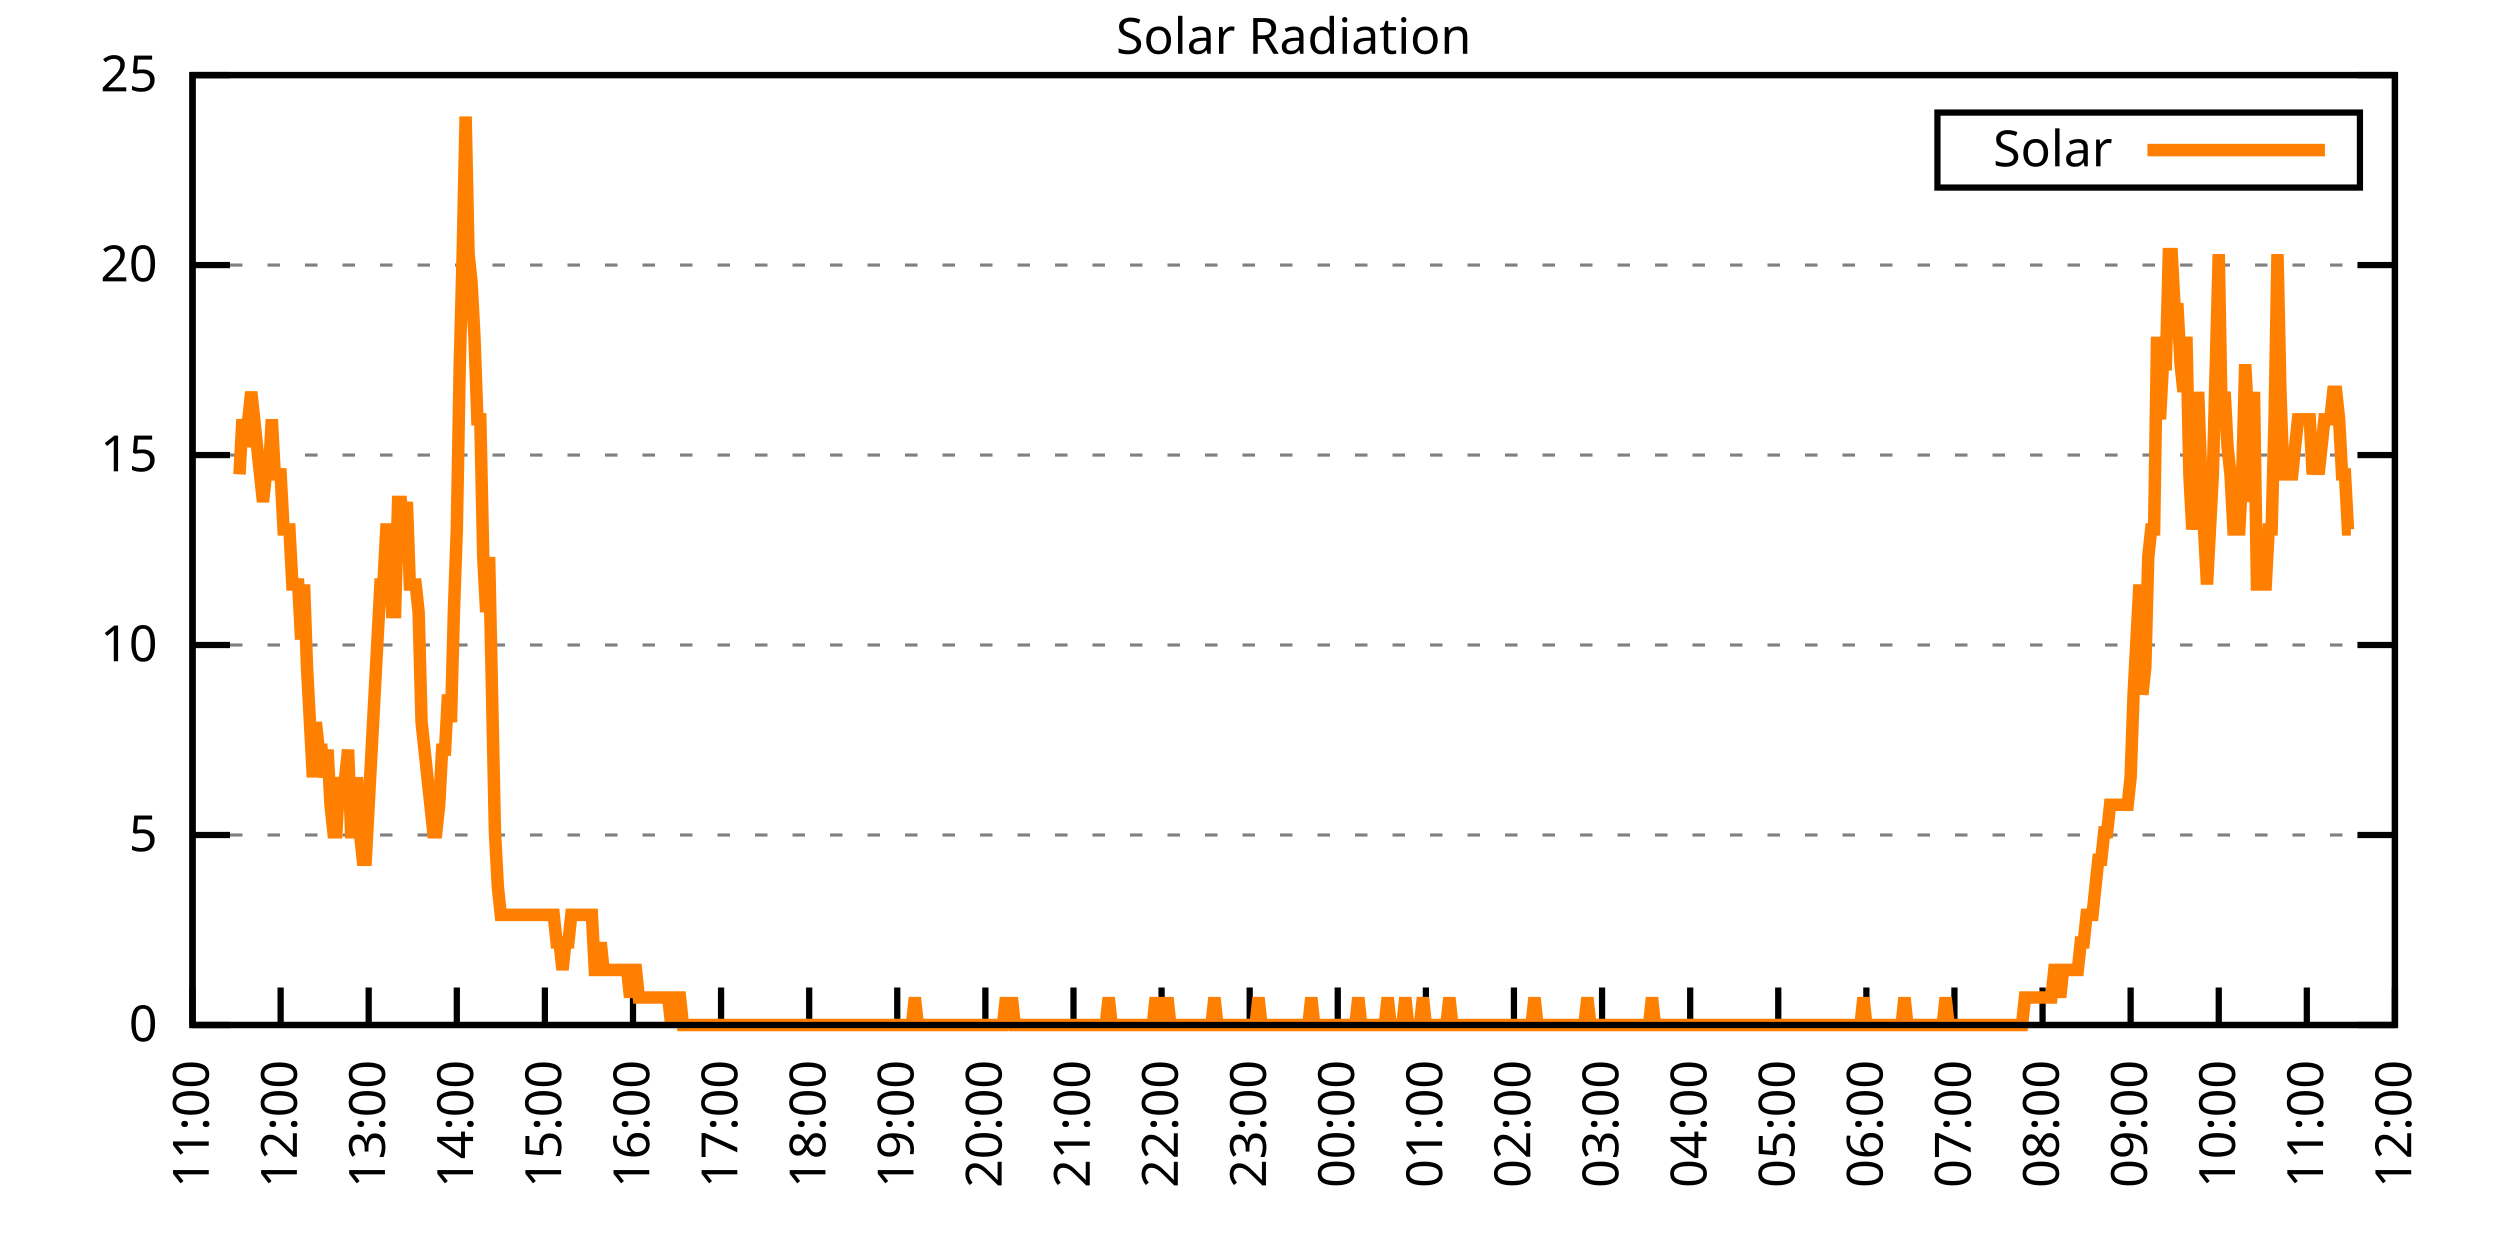
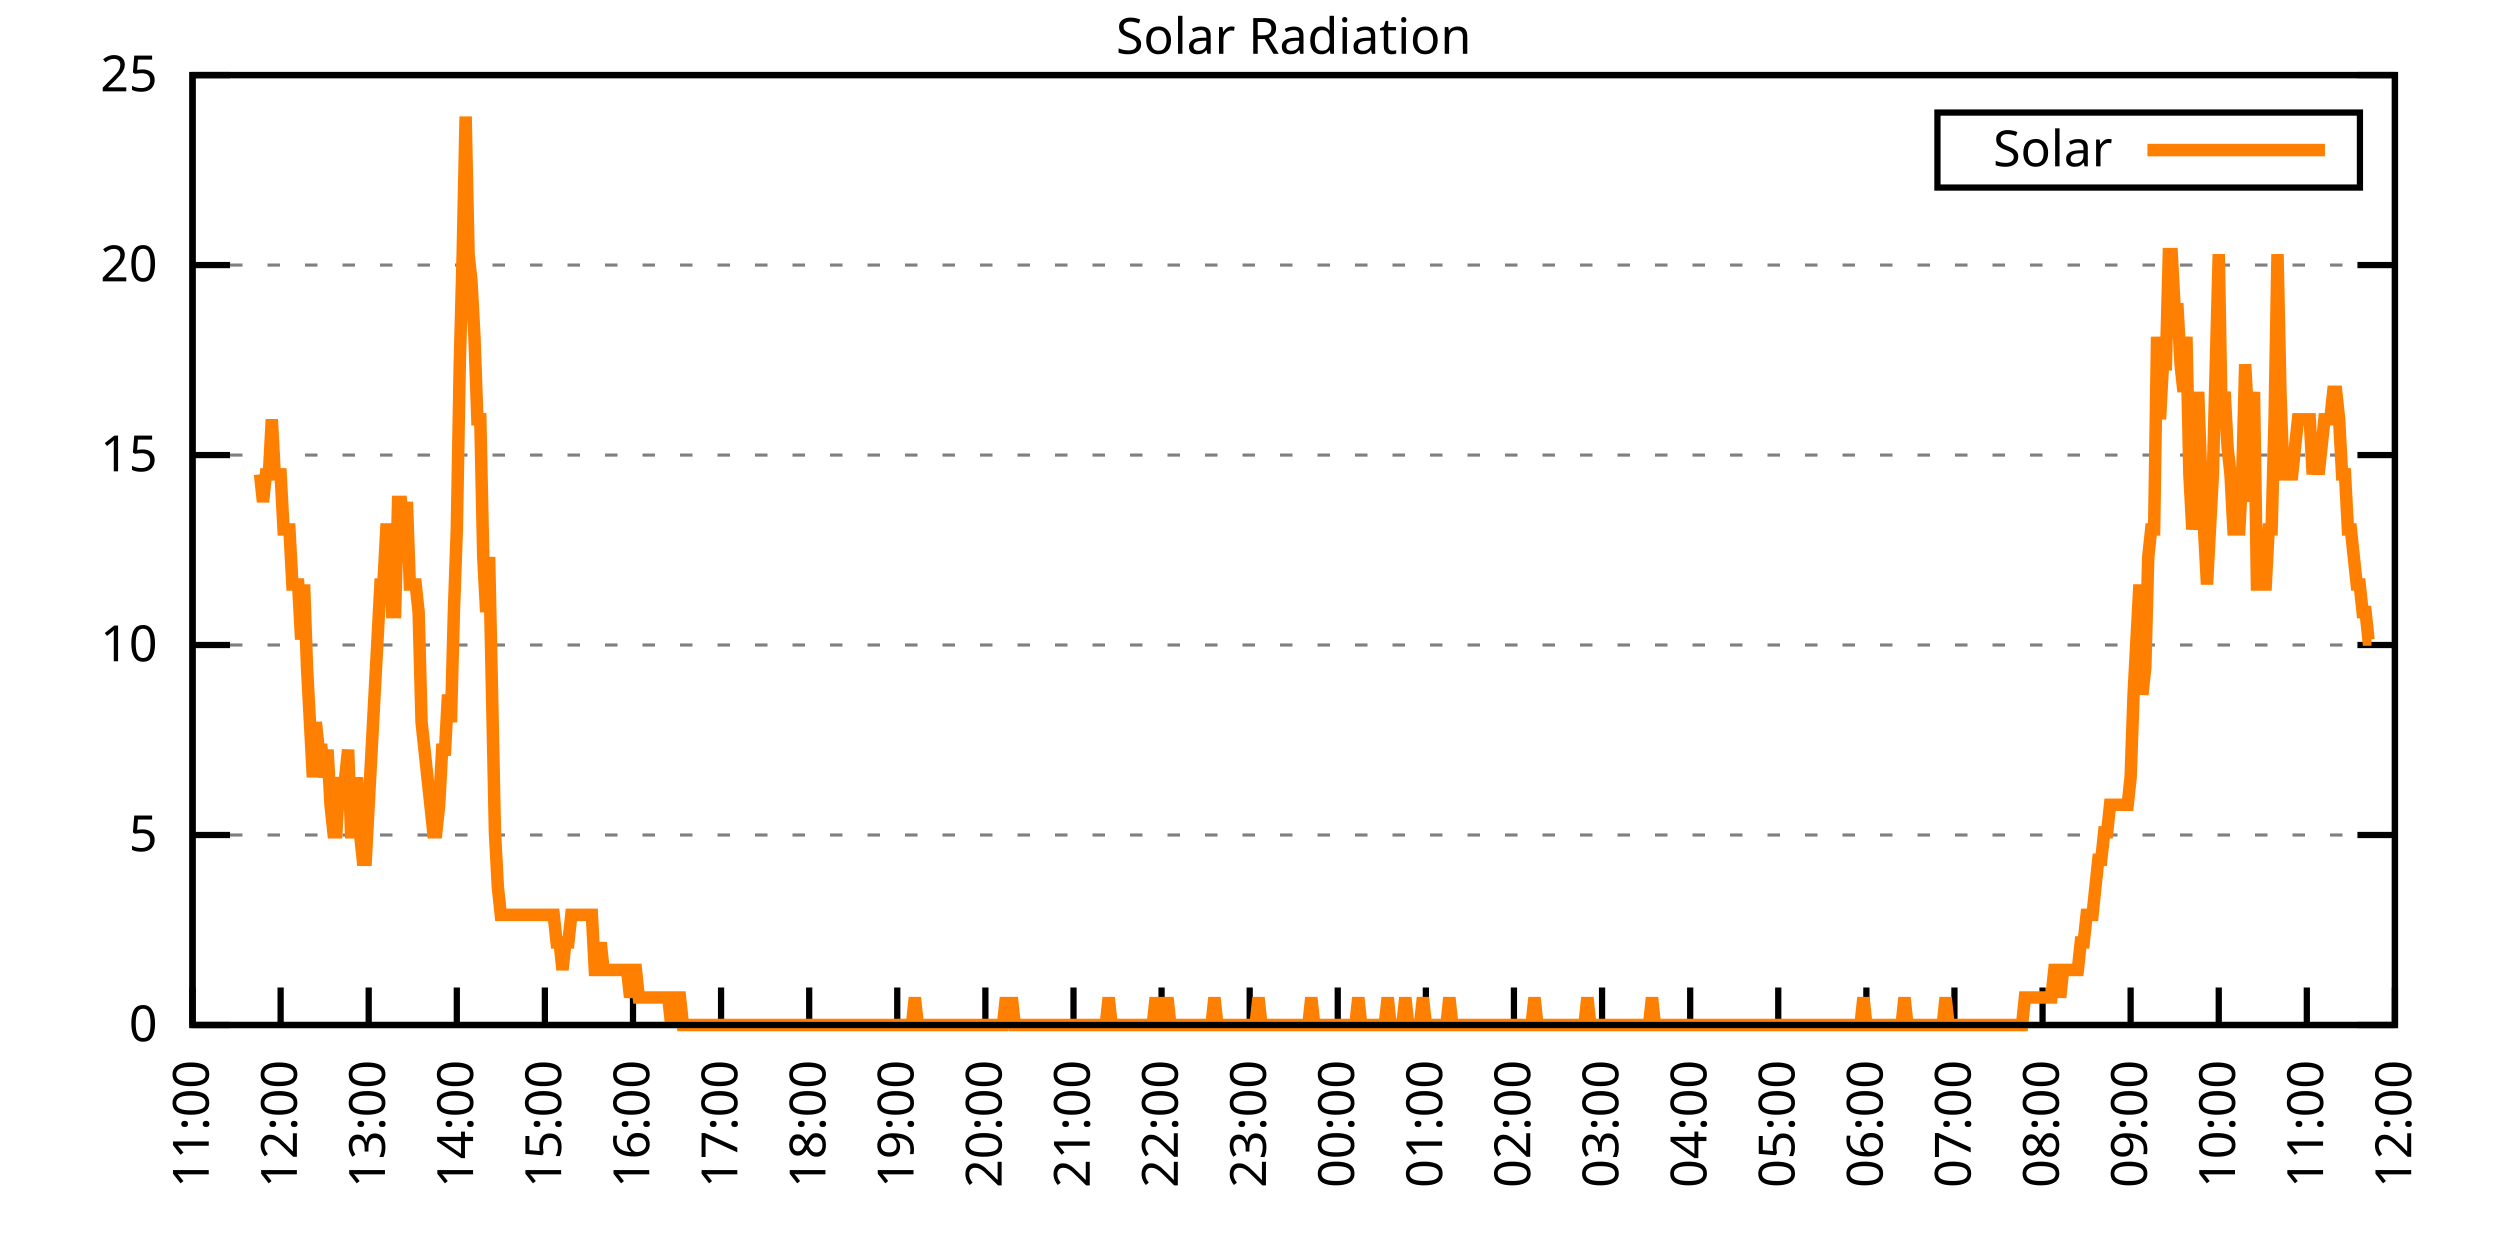
<svg xmlns="http://www.w3.org/2000/svg" xmlns:xlink="http://www.w3.org/1999/xlink" width="400" height="200" viewBox="0 0 400 200">
  <g id="gnuplot_canvas">
    <rect x="0" y="0" width="400" height="200" fill="none" />
    <defs>
      <circle id="gpDot" r="0.5" stroke-width="0.5" stroke="currentColor" />
      <path id="gpPt0" stroke-width="0.333" stroke="currentColor" d="M-1,0 h2 M0,-1 v2" />
      <path id="gpPt1" stroke-width="0.333" stroke="currentColor" d="M-1,-1 L1,1 M1,-1 L-1,1" />
      <path id="gpPt2" stroke-width="0.333" stroke="currentColor" d="M-1,0 L1,0 M0,-1 L0,1 M-1,-1 L1,1 M-1,1 L1,-1" />
      <rect id="gpPt3" stroke-width="0.333" stroke="currentColor" x="-1" y="-1" width="2" height="2" />
      <rect id="gpPt4" stroke-width="0.333" stroke="currentColor" fill="currentColor" x="-1" y="-1" width="2" height="2" />
      <circle id="gpPt5" stroke-width="0.333" stroke="currentColor" cx="0" cy="0" r="1" />
      <use xlink:href="#gpPt5" id="gpPt6" fill="currentColor" stroke="none" />
      <path id="gpPt7" stroke-width="0.333" stroke="currentColor" d="M0,-1.33 L-1.33,0.67 L1.33,0.67 z" />
      <use xlink:href="#gpPt7" id="gpPt8" fill="currentColor" stroke="none" />
      <use xlink:href="#gpPt7" id="gpPt9" stroke="currentColor" transform="rotate(180)" />
      <use xlink:href="#gpPt9" id="gpPt10" fill="currentColor" stroke="none" />
      <use xlink:href="#gpPt3" id="gpPt11" stroke="currentColor" transform="rotate(45)" />
      <use xlink:href="#gpPt11" id="gpPt12" fill="currentColor" stroke="none" />
      <path id="gpPt13" stroke-width="0.333" stroke="currentColor" d="M0,1.330 L1.265,0.411 L0.782,-1.067 L-0.782,-1.076 L-1.265,0.411 z" />
      <use xlink:href="#gpPt13" id="gpPt14" fill="currentColor" stroke="none" />
      <filter id="textbox" filterUnits="objectBoundingBox" x="0" y="0" height="1" width="1">
        <feFlood flood-color="white" flood-opacity="1" result="bgnd" />
        <feComposite in="SourceGraphic" in2="bgnd" operator="atop" />
      </filter>
      <filter id="greybox" filterUnits="objectBoundingBox" x="0" y="0" height="1" width="1">
        <feFlood flood-color="lightgrey" flood-opacity="1" result="grey" />
        <feComposite in="SourceGraphic" in2="grey" operator="atop" />
      </filter>
    </defs>
    <g fill="none" color="white" stroke="currentColor" stroke-width="1.00" stroke-linecap="butt" stroke-linejoin="miter">
</g>
    <g fill="none" color="black" stroke="currentColor" stroke-width="1.00" stroke-linecap="butt" stroke-linejoin="miter">
      <g stroke="none" shape-rendering="crispEdges">
        <polygon fill="rgb(255, 255, 255)" points="30.80,164.00 383.18,164.00 383.18,12.02 30.80,12.02 " />
      </g>
    </g>
    <g fill="none" color="black" stroke="currentColor" stroke-width="1.00" stroke-linecap="butt" stroke-linejoin="miter">
</g>
    <g fill="none" color="black" stroke="black" stroke-width="0.50" stroke-linecap="butt" stroke-linejoin="miter">
</g>
    <g fill="none" color="gray" stroke="currentColor" stroke-width="0.50" stroke-linecap="butt" stroke-linejoin="miter">
      <path stroke="gray" stroke-dasharray="2,4" class="gridline" d="M30.80,164.00 L383.19,164.00  " />
    </g>
    <g fill="none" color="gray" stroke="gray" stroke-width="1.00" stroke-linecap="butt" stroke-linejoin="miter">
</g>
    <g fill="none" color="black" stroke="currentColor" stroke-width="1.00" stroke-linecap="butt" stroke-linejoin="miter">
      <path stroke="black" d="M30.80,164.00 L36.80,164.00 M383.19,164.00 L377.19,164.00  " />
      <g transform="translate(25.20,166.60)" stroke="none" fill="black" font-family="Sans" font-size="8.00" text-anchor="end">
        <text>
          <tspan font-family="Sans"> 0</tspan>
        </text>
      </g>
    </g>
    <g fill="none" color="black" stroke="currentColor" stroke-width="1.00" stroke-linecap="butt" stroke-linejoin="miter">
</g>
    <g fill="none" color="black" stroke="black" stroke-width="0.50" stroke-linecap="butt" stroke-linejoin="miter">
</g>
    <g fill="none" color="gray" stroke="currentColor" stroke-width="0.50" stroke-linecap="butt" stroke-linejoin="miter">
      <path stroke="gray" stroke-dasharray="2,4" class="gridline" d="M30.80,133.60 L383.19,133.60  " />
    </g>
    <g fill="none" color="gray" stroke="gray" stroke-width="1.00" stroke-linecap="butt" stroke-linejoin="miter">
</g>
    <g fill="none" color="black" stroke="currentColor" stroke-width="1.00" stroke-linecap="butt" stroke-linejoin="miter">
      <path stroke="black" d="M30.80,133.60 L36.80,133.60 M383.19,133.60 L377.19,133.60  " />
      <g transform="translate(25.20,136.20)" stroke="none" fill="black" font-family="Sans" font-size="8.00" text-anchor="end">
        <text>
          <tspan font-family="Sans"> 5</tspan>
        </text>
      </g>
    </g>
    <g fill="none" color="black" stroke="currentColor" stroke-width="1.00" stroke-linecap="butt" stroke-linejoin="miter">
</g>
    <g fill="none" color="black" stroke="black" stroke-width="0.50" stroke-linecap="butt" stroke-linejoin="miter">
</g>
    <g fill="none" color="gray" stroke="currentColor" stroke-width="0.50" stroke-linecap="butt" stroke-linejoin="miter">
      <path stroke="gray" stroke-dasharray="2,4" class="gridline" d="M30.80,103.20 L383.19,103.20  " />
    </g>
    <g fill="none" color="gray" stroke="gray" stroke-width="1.00" stroke-linecap="butt" stroke-linejoin="miter">
</g>
    <g fill="none" color="black" stroke="currentColor" stroke-width="1.00" stroke-linecap="butt" stroke-linejoin="miter">
      <path stroke="black" d="M30.80,103.20 L36.80,103.20 M383.19,103.20 L377.19,103.20  " />
      <g transform="translate(25.20,105.80)" stroke="none" fill="black" font-family="Sans" font-size="8.00" text-anchor="end">
        <text>
          <tspan font-family="Sans"> 10</tspan>
        </text>
      </g>
    </g>
    <g fill="none" color="black" stroke="currentColor" stroke-width="1.00" stroke-linecap="butt" stroke-linejoin="miter">
</g>
    <g fill="none" color="black" stroke="black" stroke-width="0.50" stroke-linecap="butt" stroke-linejoin="miter">
</g>
    <g fill="none" color="gray" stroke="currentColor" stroke-width="0.50" stroke-linecap="butt" stroke-linejoin="miter">
      <path stroke="gray" stroke-dasharray="2,4" class="gridline" d="M30.80,72.81 L383.19,72.81  " />
    </g>
    <g fill="none" color="gray" stroke="gray" stroke-width="1.00" stroke-linecap="butt" stroke-linejoin="miter">
</g>
    <g fill="none" color="black" stroke="currentColor" stroke-width="1.00" stroke-linecap="butt" stroke-linejoin="miter">
      <path stroke="black" d="M30.80,72.81 L36.80,72.81 M383.19,72.81 L377.19,72.81  " />
      <g transform="translate(25.20,75.41)" stroke="none" fill="black" font-family="Sans" font-size="8.00" text-anchor="end">
        <text>
          <tspan font-family="Sans"> 15</tspan>
        </text>
      </g>
    </g>
    <g fill="none" color="black" stroke="currentColor" stroke-width="1.00" stroke-linecap="butt" stroke-linejoin="miter">
</g>
    <g fill="none" color="black" stroke="black" stroke-width="0.50" stroke-linecap="butt" stroke-linejoin="miter">
</g>
    <g fill="none" color="gray" stroke="currentColor" stroke-width="0.50" stroke-linecap="butt" stroke-linejoin="miter">
      <path stroke="gray" stroke-dasharray="2,4" class="gridline" d="M30.80,42.41 L383.19,42.41  " />
    </g>
    <g fill="none" color="gray" stroke="gray" stroke-width="1.00" stroke-linecap="butt" stroke-linejoin="miter">
</g>
    <g fill="none" color="black" stroke="currentColor" stroke-width="1.00" stroke-linecap="butt" stroke-linejoin="miter">
      <path stroke="black" d="M30.80,42.41 L36.80,42.41 M383.19,42.41 L377.19,42.41  " />
      <g transform="translate(25.20,45.01)" stroke="none" fill="black" font-family="Sans" font-size="8.00" text-anchor="end">
        <text>
          <tspan font-family="Sans"> 20</tspan>
        </text>
      </g>
    </g>
    <g fill="none" color="black" stroke="currentColor" stroke-width="1.00" stroke-linecap="butt" stroke-linejoin="miter">
</g>
    <g fill="none" color="black" stroke="black" stroke-width="0.50" stroke-linecap="butt" stroke-linejoin="miter">
</g>
    <g fill="none" color="gray" stroke="currentColor" stroke-width="0.50" stroke-linecap="butt" stroke-linejoin="miter">
      <path stroke="gray" stroke-dasharray="2,4" class="gridline" d="M30.80,12.01 L383.19,12.01  " />
    </g>
    <g fill="none" color="gray" stroke="gray" stroke-width="1.00" stroke-linecap="butt" stroke-linejoin="miter">
</g>
    <g fill="none" color="black" stroke="currentColor" stroke-width="1.00" stroke-linecap="butt" stroke-linejoin="miter">
      <path stroke="black" d="M30.80,12.01 L36.80,12.01 M383.19,12.01 L377.19,12.01  " />
      <g transform="translate(25.20,14.61)" stroke="none" fill="black" font-family="Sans" font-size="8.00" text-anchor="end">
        <text>
          <tspan font-family="Sans"> 25</tspan>
        </text>
      </g>
    </g>
    <g fill="none" color="black" stroke="currentColor" stroke-width="1.00" stroke-linecap="butt" stroke-linejoin="miter">
      <path stroke="black" d="M30.80,164.00 L30.80,158.00  " />
      <g transform="translate(33.40,169.60) rotate(270.00)" stroke="none" fill="black" font-family="Sans" font-size="8.00" text-anchor="end">
        <text>
          <tspan font-family="Sans">11:00</tspan>
        </text>
      </g>
    </g>
    <g fill="none" color="black" stroke="currentColor" stroke-width="1.00" stroke-linecap="butt" stroke-linejoin="miter">
      <path stroke="black" d="M44.90,164.00 L44.90,158.00  " />
      <g transform="translate(47.50,169.60) rotate(270.00)" stroke="none" fill="black" font-family="Sans" font-size="8.00" text-anchor="end">
        <text>
          <tspan font-family="Sans">12:00</tspan>
        </text>
      </g>
    </g>
    <g fill="none" color="black" stroke="currentColor" stroke-width="1.00" stroke-linecap="butt" stroke-linejoin="miter">
      <path stroke="black" d="M58.99,164.00 L58.99,158.00  " />
      <g transform="translate(61.59,169.60) rotate(270.00)" stroke="none" fill="black" font-family="Sans" font-size="8.00" text-anchor="end">
        <text>
          <tspan font-family="Sans">13:00</tspan>
        </text>
      </g>
    </g>
    <g fill="none" color="black" stroke="currentColor" stroke-width="1.00" stroke-linecap="butt" stroke-linejoin="miter">
      <path stroke="black" d="M73.09,164.00 L73.09,158.00  " />
      <g transform="translate(75.69,169.60) rotate(270.00)" stroke="none" fill="black" font-family="Sans" font-size="8.00" text-anchor="end">
        <text>
          <tspan font-family="Sans">14:00</tspan>
        </text>
      </g>
    </g>
    <g fill="none" color="black" stroke="currentColor" stroke-width="1.00" stroke-linecap="butt" stroke-linejoin="miter">
      <path stroke="black" d="M87.18,164.00 L87.18,158.00  " />
      <g transform="translate(89.78,169.60) rotate(270.00)" stroke="none" fill="black" font-family="Sans" font-size="8.00" text-anchor="end">
        <text>
          <tspan font-family="Sans">15:00</tspan>
        </text>
      </g>
    </g>
    <g fill="none" color="black" stroke="currentColor" stroke-width="1.00" stroke-linecap="butt" stroke-linejoin="miter">
      <path stroke="black" d="M101.28,164.00 L101.28,158.00  " />
      <g transform="translate(103.88,169.60) rotate(270.00)" stroke="none" fill="black" font-family="Sans" font-size="8.00" text-anchor="end">
        <text>
          <tspan font-family="Sans">16:00</tspan>
        </text>
      </g>
    </g>
    <g fill="none" color="black" stroke="currentColor" stroke-width="1.00" stroke-linecap="butt" stroke-linejoin="miter">
      <path stroke="black" d="M115.37,164.00 L115.37,158.00  " />
      <g transform="translate(117.97,169.60) rotate(270.00)" stroke="none" fill="black" font-family="Sans" font-size="8.00" text-anchor="end">
        <text>
          <tspan font-family="Sans">17:00</tspan>
        </text>
      </g>
    </g>
    <g fill="none" color="black" stroke="currentColor" stroke-width="1.00" stroke-linecap="butt" stroke-linejoin="miter">
      <path stroke="black" d="M129.47,164.00 L129.47,158.00  " />
      <g transform="translate(132.07,169.60) rotate(270.00)" stroke="none" fill="black" font-family="Sans" font-size="8.00" text-anchor="end">
        <text>
          <tspan font-family="Sans">18:00</tspan>
        </text>
      </g>
    </g>
    <g fill="none" color="black" stroke="currentColor" stroke-width="1.00" stroke-linecap="butt" stroke-linejoin="miter">
      <path stroke="black" d="M143.56,164.00 L143.56,158.00  " />
      <g transform="translate(146.16,169.60) rotate(270.00)" stroke="none" fill="black" font-family="Sans" font-size="8.00" text-anchor="end">
        <text>
          <tspan font-family="Sans">19:00</tspan>
        </text>
      </g>
    </g>
    <g fill="none" color="black" stroke="currentColor" stroke-width="1.00" stroke-linecap="butt" stroke-linejoin="miter">
      <path stroke="black" d="M157.66,164.00 L157.66,158.00  " />
      <g transform="translate(160.26,169.60) rotate(270.00)" stroke="none" fill="black" font-family="Sans" font-size="8.00" text-anchor="end">
        <text>
          <tspan font-family="Sans">20:00</tspan>
        </text>
      </g>
    </g>
    <g fill="none" color="black" stroke="currentColor" stroke-width="1.00" stroke-linecap="butt" stroke-linejoin="miter">
      <path stroke="black" d="M171.76,164.00 L171.76,158.00  " />
      <g transform="translate(174.36,169.60) rotate(270.00)" stroke="none" fill="black" font-family="Sans" font-size="8.00" text-anchor="end">
        <text>
          <tspan font-family="Sans">21:00</tspan>
        </text>
      </g>
    </g>
    <g fill="none" color="black" stroke="currentColor" stroke-width="1.00" stroke-linecap="butt" stroke-linejoin="miter">
      <path stroke="black" d="M185.85,164.00 L185.85,158.00  " />
      <g transform="translate(188.45,169.60) rotate(270.00)" stroke="none" fill="black" font-family="Sans" font-size="8.00" text-anchor="end">
        <text>
          <tspan font-family="Sans">22:00</tspan>
        </text>
      </g>
    </g>
    <g fill="none" color="black" stroke="currentColor" stroke-width="1.00" stroke-linecap="butt" stroke-linejoin="miter">
      <path stroke="black" d="M199.95,164.00 L199.95,158.00  " />
      <g transform="translate(202.55,169.60) rotate(270.00)" stroke="none" fill="black" font-family="Sans" font-size="8.00" text-anchor="end">
        <text>
          <tspan font-family="Sans">23:00</tspan>
        </text>
      </g>
    </g>
    <g fill="none" color="black" stroke="currentColor" stroke-width="1.00" stroke-linecap="butt" stroke-linejoin="miter">
      <path stroke="black" d="M214.04,164.00 L214.04,158.00  " />
      <g transform="translate(216.64,169.60) rotate(270.00)" stroke="none" fill="black" font-family="Sans" font-size="8.00" text-anchor="end">
        <text>
          <tspan font-family="Sans">00:00</tspan>
        </text>
      </g>
    </g>
    <g fill="none" color="black" stroke="currentColor" stroke-width="1.00" stroke-linecap="butt" stroke-linejoin="miter">
      <path stroke="black" d="M228.14,164.00 L228.14,158.00  " />
      <g transform="translate(230.74,169.60) rotate(270.00)" stroke="none" fill="black" font-family="Sans" font-size="8.00" text-anchor="end">
        <text>
          <tspan font-family="Sans">01:00</tspan>
        </text>
      </g>
    </g>
    <g fill="none" color="black" stroke="currentColor" stroke-width="1.00" stroke-linecap="butt" stroke-linejoin="miter">
      <path stroke="black" d="M242.23,164.00 L242.23,158.00  " />
      <g transform="translate(244.83,169.60) rotate(270.00)" stroke="none" fill="black" font-family="Sans" font-size="8.00" text-anchor="end">
        <text>
          <tspan font-family="Sans">02:00</tspan>
        </text>
      </g>
    </g>
    <g fill="none" color="black" stroke="currentColor" stroke-width="1.00" stroke-linecap="butt" stroke-linejoin="miter">
      <path stroke="black" d="M256.33,164.00 L256.33,158.00  " />
      <g transform="translate(258.93,169.60) rotate(270.00)" stroke="none" fill="black" font-family="Sans" font-size="8.00" text-anchor="end">
        <text>
          <tspan font-family="Sans">03:00</tspan>
        </text>
      </g>
    </g>
    <g fill="none" color="black" stroke="currentColor" stroke-width="1.00" stroke-linecap="butt" stroke-linejoin="miter">
      <path stroke="black" d="M270.43,164.00 L270.43,158.00  " />
      <g transform="translate(273.03,169.60) rotate(270.00)" stroke="none" fill="black" font-family="Sans" font-size="8.00" text-anchor="end">
        <text>
          <tspan font-family="Sans">04:00</tspan>
        </text>
      </g>
    </g>
    <g fill="none" color="black" stroke="currentColor" stroke-width="1.00" stroke-linecap="butt" stroke-linejoin="miter">
      <path stroke="black" d="M284.52,164.00 L284.52,158.00  " />
      <g transform="translate(287.12,169.60) rotate(270.00)" stroke="none" fill="black" font-family="Sans" font-size="8.00" text-anchor="end">
        <text>
          <tspan font-family="Sans">05:00</tspan>
        </text>
      </g>
    </g>
    <g fill="none" color="black" stroke="currentColor" stroke-width="1.00" stroke-linecap="butt" stroke-linejoin="miter">
      <path stroke="black" d="M298.62,164.00 L298.62,158.00  " />
      <g transform="translate(301.22,169.60) rotate(270.00)" stroke="none" fill="black" font-family="Sans" font-size="8.00" text-anchor="end">
        <text>
          <tspan font-family="Sans">06:00</tspan>
        </text>
      </g>
    </g>
    <g fill="none" color="black" stroke="currentColor" stroke-width="1.00" stroke-linecap="butt" stroke-linejoin="miter">
      <path stroke="black" d="M312.71,164.00 L312.71,158.00  " />
      <g transform="translate(315.31,169.60) rotate(270.00)" stroke="none" fill="black" font-family="Sans" font-size="8.00" text-anchor="end">
        <text>
          <tspan font-family="Sans">07:00</tspan>
        </text>
      </g>
    </g>
    <g fill="none" color="black" stroke="currentColor" stroke-width="1.00" stroke-linecap="butt" stroke-linejoin="miter">
      <path stroke="black" d="M326.81,164.00 L326.81,158.00  " />
      <g transform="translate(329.41,169.60) rotate(270.00)" stroke="none" fill="black" font-family="Sans" font-size="8.00" text-anchor="end">
        <text>
          <tspan font-family="Sans">08:00</tspan>
        </text>
      </g>
    </g>
    <g fill="none" color="black" stroke="currentColor" stroke-width="1.00" stroke-linecap="butt" stroke-linejoin="miter">
      <path stroke="black" d="M340.90,164.00 L340.90,158.00  " />
      <g transform="translate(343.50,169.60) rotate(270.00)" stroke="none" fill="black" font-family="Sans" font-size="8.00" text-anchor="end">
        <text>
          <tspan font-family="Sans">09:00</tspan>
        </text>
      </g>
    </g>
    <g fill="none" color="black" stroke="currentColor" stroke-width="1.00" stroke-linecap="butt" stroke-linejoin="miter">
      <path stroke="black" d="M355.00,164.00 L355.00,158.00  " />
      <g transform="translate(357.60,169.60) rotate(270.00)" stroke="none" fill="black" font-family="Sans" font-size="8.00" text-anchor="end">
        <text>
          <tspan font-family="Sans">10:00</tspan>
        </text>
      </g>
    </g>
    <g fill="none" color="black" stroke="currentColor" stroke-width="1.00" stroke-linecap="butt" stroke-linejoin="miter">
      <path stroke="black" d="M369.09,164.00 L369.09,158.00  " />
      <g transform="translate(371.69,169.60) rotate(270.00)" stroke="none" fill="black" font-family="Sans" font-size="8.00" text-anchor="end">
        <text>
          <tspan font-family="Sans">11:00</tspan>
        </text>
      </g>
    </g>
    <g fill="none" color="black" stroke="currentColor" stroke-width="1.00" stroke-linecap="butt" stroke-linejoin="miter">
      <path stroke="black" d="M383.19,164.00 L383.19,158.00  " />
      <g transform="translate(385.79,169.60) rotate(270.00)" stroke="none" fill="black" font-family="Sans" font-size="8.00" text-anchor="end">
        <text>
          <tspan font-family="Sans">12:00</tspan>
        </text>
      </g>
    </g>
    <g fill="none" color="black" stroke="currentColor" stroke-width="1.00" stroke-linecap="butt" stroke-linejoin="miter">
</g>
    <g fill="none" color="black" stroke="currentColor" stroke-width="1.00" stroke-linecap="butt" stroke-linejoin="miter">
      <path stroke="black" d="M30.80,12.01 L30.80,164.00 L383.19,164.00 L383.19,12.01 L30.80,12.01 Z  " />
    </g>
    <g fill="none" color="black" stroke="currentColor" stroke-width="1.00" stroke-linecap="butt" stroke-linejoin="miter">
</g>
    <g fill="none" color="black" stroke="currentColor" stroke-width="1.00" stroke-linecap="butt" stroke-linejoin="miter">
      <path stroke="black" d="M309.99,30.01 L309.99,18.01 L377.59,18.01 L377.59,30.01 L309.99,30.01 Z  " />
    </g>
    <g id="Solar_Radiation_plot_1">
      <g fill="none" color="white" stroke="black" stroke-width="2.00" stroke-linecap="butt" stroke-linejoin="miter">
</g>
      <g fill="none" color="black" stroke="currentColor" stroke-width="2.00" stroke-linecap="butt" stroke-linejoin="miter">
        <g transform="translate(337.99,26.61)" stroke="none" fill="black" font-family="Sans" font-size="8.00" text-anchor="end">
          <text>
            <tspan font-family="Sans">Solar</tspan>
          </text>
        </g>
      </g>
      <g fill="none" color="black" stroke="currentColor" stroke-width="2.00" stroke-linecap="butt" stroke-linejoin="miter">
-         <path stroke="rgb(255, 127,   0)" d="M343.59,24.01 L371.99,24.01 M38.32,75.90 L38.79,67.09 L39.26,71.50 L39.73,67.09 L40.20,62.69 L40.67,67.09   L41.14,71.50 L41.61,75.90 L42.08,80.31 L42.55,75.90 L43.02,75.90 L43.49,67.09 L43.96,75.90 L44.43,75.90   L44.90,75.90 L45.37,84.71 L45.84,84.71 L46.31,84.71 L46.78,93.52 L47.24,93.52 L47.71,93.52 L48.18,102.33   L48.65,93.52 L49.12,106.74 L49.59,115.55 L50.06,124.36 L50.53,115.55 L51.00,119.95 L51.47,119.95 L51.94,124.36   L52.41,119.95 L52.88,128.76 L53.35,133.17 L53.82,133.17 L54.29,124.36 L54.76,128.76 L55.23,124.36 L55.70,119.95   L56.17,133.17 L56.64,133.17 L57.11,124.36 L57.58,133.17 L58.05,137.57 L58.52,137.57 L58.99,128.76 L59.46,119.95   L59.93,111.14 L60.40,102.33 L60.87,93.52 L61.34,93.52 L61.81,84.71 L62.28,84.71 L62.75,97.93 L63.22,97.93   L63.69,80.31 L64.16,80.31 L64.63,84.71 L65.10,80.31 L65.57,93.52 L66.04,93.52 L66.51,93.52 L66.98,97.93   L67.45,115.55 L67.92,119.95 L68.39,124.36 L68.86,128.76 L69.33,133.17 L69.80,133.17 L70.27,128.76 L70.74,119.95   L71.21,119.95 L71.68,111.14 L72.15,115.55 L72.62,97.93 L73.09,84.71 L73.56,58.28 L74.03,40.66 L74.50,18.64   L74.97,40.66 L75.44,45.07 L75.91,53.88 L76.38,67.09 L76.85,67.09 L77.32,89.12 L77.79,97.93 L78.26,89.12   L78.73,111.14 L79.19,133.17 L79.66,141.98 L80.13,146.38 L80.60,146.38 L81.07,146.38 L81.54,146.38 L82.01,146.38   L82.48,146.38 L82.95,146.38 L83.42,146.38 L83.89,146.38 L84.36,146.38 L84.83,146.38 L85.30,146.38 L85.77,146.38   L86.24,146.38 L86.71,146.38 L87.18,146.38 L87.65,146.38 L88.12,146.38 L88.59,146.38 L89.06,150.79 L89.53,150.79   L90.00,155.19 L90.47,150.79 L90.94,150.79 L91.41,146.38 L91.88,146.38 L92.35,146.38 L92.82,146.38 L93.29,146.38   L93.76,146.38 L94.23,146.38 L94.70,146.38 L95.17,155.19 L95.64,155.19 L96.11,150.79 L96.58,155.19 L97.05,155.19   L97.52,155.19 L97.99,155.19 L98.46,155.19 L98.93,155.19 L99.40,155.19 L99.87,155.19 L100.34,155.19 L100.81,159.60   L101.28,155.19 L101.75,155.19 L102.22,159.60 L102.69,159.60 L103.16,159.60 L103.63,159.60 L104.10,159.60 L104.57,159.60   L105.04,159.60 L105.51,159.60 L105.98,159.60 L106.45,159.60 L106.92,159.60 L107.39,164.00 L107.86,159.60 L108.33,159.60   L108.80,159.60 L109.27,164.00 L109.74,164.00 L110.21,164.00 L110.68,164.00 L111.14,164.00 L111.61,164.00 L112.08,164.00   L112.55,164.00 L113.02,164.00 L113.49,164.00 L113.96,164.00 L114.43,164.00 L114.90,164.00 L115.37,164.00 L115.84,164.00   L116.31,164.00 L116.78,164.00 L117.25,164.00 L117.72,164.00 L118.19,164.00 L118.66,164.00 L119.13,164.00 L119.60,164.00   L120.07,164.00 L120.54,164.00 L121.01,164.00 L121.48,164.00 L121.95,164.00 L122.42,164.00 L122.89,164.00 L123.36,164.00   L123.83,164.00 L124.30,164.00 L124.77,164.00 L125.24,164.00 L125.71,164.00 L126.18,164.00 L126.65,164.00 L127.12,164.00   L127.59,164.00 L128.06,164.00 L128.53,164.00 L129.00,164.00 L129.47,164.00 L129.94,164.00 L130.41,164.00 L130.88,164.00   L131.35,164.00 L131.82,164.00 L132.29,164.00 L132.76,164.00 L133.23,164.00 L133.70,164.00 L134.17,164.00 L134.64,164.00   L135.11,164.00 L135.58,164.00 L136.05,164.00 L136.52,164.00 L136.99,164.00 L137.46,164.00 L137.93,164.00 L138.40,164.00   L138.87,164.00 L139.34,164.00 L139.81,164.00 L140.28,164.00 L140.75,164.00 L141.22,164.00 L141.69,164.00 L142.16,164.00   L142.63,164.00 L143.09,164.00 L143.56,164.00 L144.03,164.00 L144.50,164.00 L144.97,164.00 L145.44,164.00 L145.91,164.00   L146.38,159.60 L146.85,164.00 L147.32,164.00 L147.79,164.00 L148.26,164.00 L148.73,164.00 L149.20,164.00 L149.67,164.00   L150.14,164.00 L150.61,164.00 L151.08,164.00 L151.55,164.00 L152.02,164.00 L152.49,164.00 L152.96,164.00 L153.43,164.00   L153.90,164.00 L154.37,164.00 L154.84,164.00 L155.31,164.00 L155.78,164.00 L156.25,164.00 L156.72,164.00 L157.19,164.00   L157.66,164.00 L158.13,164.00 L158.60,164.00 L159.07,164.00 L159.54,164.00 L160.01,164.00 L160.48,164.00 L160.95,159.60   L161.42,164.00 L161.89,159.60 L162.36,164.00 L162.83,164.00 L163.30,164.00 L163.77,164.00 L164.24,164.00 L164.71,164.00   L165.18,164.00 L165.65,164.00 L166.12,164.00 L166.59,164.00 L167.06,164.00 L167.53,164.00 L168.00,164.00 L168.47,164.00   L168.94,164.00 L169.41,164.00 L169.88,164.00 L170.35,164.00 L170.82,164.00 L171.29,164.00 L171.76,164.00 L172.23,164.00   L172.70,164.00 L173.17,164.00 L173.64,164.00 L174.11,164.00 L174.58,164.00 L175.04,164.00 L175.51,164.00 L175.98,164.00   L176.45,164.00 L176.92,164.00 L177.39,159.60 L177.86,164.00 L178.33,164.00 L178.80,164.00 L179.27,164.00 L179.74,164.00   L180.21,164.00 L180.68,164.00 L181.15,164.00 L181.62,164.00 L182.09,164.00 L182.56,164.00 L183.03,164.00 L183.50,164.00   L183.97,164.00 L184.44,164.00 L184.91,159.60 L185.38,164.00 L185.85,164.00 L186.32,164.00 L186.79,159.60 L187.26,164.00   L187.73,164.00 L188.20,164.00 L188.67,164.00 L189.14,164.00 L189.61,164.00 L190.08,164.00 L190.55,164.00 L191.02,164.00   L191.49,164.00 L191.96,164.00 L192.43,164.00 L192.90,164.00 L193.37,164.00 L193.84,164.00 L194.31,159.60 L194.78,164.00   L195.25,164.00 L195.72,164.00 L196.19,164.00 L196.66,164.00 L197.13,164.00 L197.60,164.00 L198.07,164.00 L198.54,164.00   L199.01,164.00 L199.48,164.00 L199.95,164.00 L200.42,164.00 L200.89,164.00 L201.36,159.60 L201.83,164.00 L202.30,164.00   L202.77,164.00 L203.24,164.00 L203.71,164.00 L204.18,164.00 L204.65,164.00 L205.12,164.00 L205.59,164.00 L206.06,164.00   L206.53,164.00 L207.00,164.00 L207.46,164.00 L207.93,164.00 L208.40,164.00 L208.87,164.00 L209.34,164.00 L209.81,159.60   L210.28,164.00 L210.75,164.00 L211.22,164.00 L211.69,164.00 L212.16,164.00 L212.63,164.00 L213.10,164.00 L213.57,164.00   L214.04,164.00 L214.51,164.00 L214.98,164.00 L215.45,164.00 L215.92,164.00 L216.39,164.00 L216.86,164.00 L217.33,159.60   L217.80,164.00 L218.27,164.00 L218.74,164.00 L219.21,164.00 L219.68,164.00 L220.15,164.00 L220.62,164.00 L221.09,164.00   L221.56,164.00 L222.03,159.60 L222.50,164.00 L222.97,164.00 L223.44,164.00 L223.91,164.00 L224.38,164.00 L224.85,159.60   L225.32,164.00 L225.79,164.00 L226.26,164.00 L226.73,164.00 L227.20,164.00 L227.67,159.60 L228.14,164.00 L228.61,164.00   L229.08,164.00 L229.55,164.00 L230.02,164.00 L230.49,164.00 L230.96,164.00 L231.43,164.00 L231.90,159.60 L232.37,164.00   L232.84,164.00 L233.31,164.00 L233.78,164.00 L234.25,164.00 L234.72,164.00 L235.19,164.00 L235.66,164.00 L236.13,164.00   L236.60,164.00 L237.07,164.00 L237.54,164.00 L238.01,164.00 L238.48,164.00 L238.95,164.00 L239.41,164.00 L239.88,164.00   L240.35,164.00 L240.82,164.00 L241.29,164.00 L241.76,164.00 L242.23,164.00 L242.70,164.00 L243.17,164.00 L243.64,164.00   L244.11,164.00 L244.58,164.00 L245.05,164.00 L245.52,159.60 L245.99,164.00 L246.46,164.00 L246.93,164.00 L247.40,164.00   L247.87,164.00 L248.34,164.00 L248.81,164.00 L249.28,164.00 L249.75,164.00 L250.22,164.00 L250.69,164.00 L251.16,164.00   L251.63,164.00 L252.10,164.00 L252.57,164.00 L253.04,164.00 L253.51,164.00 L253.98,159.60 L254.45,164.00 L254.92,164.00   L255.39,164.00 L255.86,164.00 L256.33,164.00 L256.80,164.00 L257.27,164.00 L257.74,164.00 L258.21,164.00 L258.68,164.00   L259.15,164.00 L259.62,164.00 L260.09,164.00 L260.56,164.00 L261.03,164.00 L261.50,164.00 L261.97,164.00 L262.44,164.00   L262.91,164.00 L263.38,164.00 L263.85,164.00 L264.32,159.60 L264.79,164.00 L265.26,164.00 L265.73,164.00 L266.20,164.00   L266.67,164.00 L267.14,164.00 L267.61,164.00 L268.08,164.00 L268.55,164.00 L269.02,164.00 L269.49,164.00 L269.96,164.00   L270.43,164.00 L270.90,164.00 L271.36,164.00 L271.83,164.00 L272.30,164.00 L272.77,164.00 L273.24,164.00 L273.71,164.00   L274.18,164.00 L274.65,164.00 L275.12,164.00 L275.59,164.00 L276.06,164.00 L276.53,164.00 L277.00,164.00 L277.47,164.00   L277.94,164.00 L278.41,164.00 L278.88,164.00 L279.35,164.00 L279.82,164.00 L280.29,164.00 L280.76,164.00 L281.23,164.00   L281.70,164.00 L282.17,164.00 L282.64,164.00 L283.11,164.00 L283.58,164.00 L284.05,164.00 L284.52,164.00 L284.99,164.00   L285.46,164.00 L285.93,164.00 L286.40,164.00 L286.87,164.00 L287.34,164.00 L287.81,164.00 L288.28,164.00 L288.75,164.00   L289.22,164.00 L289.69,164.00 L290.16,164.00 L290.63,164.00 L291.10,164.00 L291.57,164.00 L292.04,164.00 L292.51,164.00   L292.98,164.00 L293.45,164.00 L293.92,164.00 L294.39,164.00 L294.86,164.00 L295.33,164.00 L295.80,164.00 L296.27,164.00   L296.74,164.00 L297.21,164.00 L297.68,164.00 L298.15,159.60 L298.62,164.00 L299.09,164.00 L299.56,164.00 L300.03,164.00   L300.50,164.00 L300.97,164.00 L301.44,164.00 L301.91,164.00 L302.38,164.00 L302.85,164.00 L303.31,164.00 L303.78,164.00   L304.25,164.00 L304.72,159.60 L305.19,164.00 L305.66,164.00 L306.13,164.00 L306.60,164.00 L307.07,164.00 L307.54,164.00   L308.01,164.00 L308.48,164.00 L308.95,164.00 L309.42,164.00 L309.89,164.00 L310.36,164.00 L310.83,164.00 L311.30,159.60   L311.77,164.00 L312.24,164.00 L312.71,164.00 L313.18,164.00 L313.65,164.00 L314.12,164.00 L314.59,164.00 L315.06,164.00   L315.53,164.00 L316.00,164.00 L316.47,164.00 L316.94,164.00 L317.41,164.00 L317.88,164.00 L318.35,164.00 L318.82,164.00   L319.29,164.00 L319.76,164.00 L320.23,164.00 L320.70,164.00 L321.17,164.00 L321.64,164.00 L322.11,164.00 L322.58,164.00   L323.05,164.00 L323.52,164.00 L323.99,159.60 L324.46,159.60 L324.93,159.60 L325.40,159.60 L325.87,159.60 L326.34,159.60   L326.81,159.60 L327.28,159.60 L327.75,159.60 L328.22,159.60 L328.69,155.19 L329.16,155.19 L329.63,159.60 L330.10,155.19   L330.57,155.19 L331.04,155.19 L331.51,155.19 L331.98,155.19 L332.45,155.19 L332.92,150.79 L333.39,150.79 L333.86,146.38   L334.33,146.38 L334.80,146.38 L335.26,141.98 L335.73,137.57 L336.20,137.57 L336.67,133.17 L337.14,133.17 L337.61,128.76   L338.08,128.76 L338.55,128.76 L339.02,128.76 L339.49,128.76 L339.96,128.76 L340.43,128.76 L340.90,124.36 L341.37,111.14   L341.84,102.33 L342.31,93.52 L342.78,111.14 L343.25,106.74 L343.72,89.12 L344.19,84.71 L344.66,84.71 L345.13,53.88   L345.60,67.09 L346.07,58.28 L346.54,58.28 L347.01,40.66 L347.48,40.66 L347.95,49.47 L348.42,49.47 L348.89,58.28   L349.36,62.69 L349.83,53.88 L350.30,75.90 L350.77,84.71 L351.24,80.31 L351.71,62.69 L352.18,75.90 L352.65,84.71   L353.12,93.52 L353.59,84.71 L354.06,75.90 L354.53,58.28 L355.00,40.66 L355.47,67.09 L355.94,62.69 L356.41,71.50   L356.88,75.90 L357.35,84.71 L357.82,84.71 L358.29,84.71 L358.76,75.90 L359.23,58.28 L359.70,67.09 L360.17,80.31   L360.64,62.69 L361.11,93.52 L361.58,93.52 L362.05,93.52 L362.52,93.52 L362.99,84.71 L363.46,84.71 L363.93,67.09   L364.40,40.66 L364.87,62.69 L365.34,75.90 L365.81,75.90 L366.28,75.90 L366.75,75.90 L367.21,71.50 L367.68,67.09   L368.15,67.09 L368.62,67.09 L369.09,67.09 L369.56,67.09 L370.03,75.90 L370.50,71.50 L370.97,75.90 L371.44,71.50   L371.91,67.09 L372.38,67.09 L372.85,67.09 L373.32,62.69 L373.79,62.69 L374.26,67.09 L374.73,75.90 L375.20,75.90   L375.67,84.71 L376.14,84.71  " />
+         <path stroke="rgb(255, 127,   0)" d="M343.59,24.01 L371.99,24.01 M41.61,75.90 L42.08,80.31 L42.55,75.90 L43.02,75.90 L43.49,67.09 L43.96,75.90   L44.43,75.90 L44.90,75.90 L45.37,84.71 L45.84,84.71 L46.31,84.71 L46.78,93.52 L47.24,93.52 L47.71,93.52   L48.18,102.33 L48.65,93.52 L49.12,106.74 L49.59,115.55 L50.06,124.36 L50.53,115.55 L51.00,119.95 L51.47,119.95   L51.94,124.36 L52.41,119.95 L52.88,128.76 L53.35,133.17 L53.82,133.17 L54.29,124.36 L54.76,128.76 L55.23,124.36   L55.70,119.95 L56.17,133.17 L56.64,133.17 L57.11,124.36 L57.58,133.17 L58.05,137.57 L58.52,137.57 L58.99,128.76   L59.46,119.95 L59.93,111.14 L60.40,102.33 L60.87,93.52 L61.34,93.52 L61.81,84.71 L62.28,84.71 L62.75,97.93   L63.22,97.93 L63.69,80.31 L64.16,80.31 L64.63,84.71 L65.10,80.31 L65.57,93.52 L66.04,93.52 L66.51,93.52   L66.98,97.93 L67.45,115.55 L67.92,119.95 L68.39,124.36 L68.86,128.76 L69.33,133.17 L69.80,133.17 L70.27,128.76   L70.74,119.95 L71.21,119.95 L71.68,111.14 L72.15,115.55 L72.62,97.93 L73.09,84.71 L73.56,58.28 L74.03,40.66   L74.50,18.64 L74.97,40.66 L75.44,45.07 L75.91,53.88 L76.38,67.09 L76.85,67.09 L77.32,89.12 L77.79,97.93   L78.26,89.12 L78.73,111.14 L79.19,133.17 L79.66,141.98 L80.13,146.38 L80.60,146.38 L81.07,146.38 L81.54,146.38   L82.01,146.38 L82.48,146.38 L82.95,146.38 L83.42,146.38 L83.89,146.38 L84.36,146.38 L84.83,146.38 L85.30,146.38   L85.77,146.38 L86.24,146.38 L86.71,146.38 L87.18,146.38 L87.65,146.38 L88.12,146.38 L88.59,146.38 L89.06,150.79   L89.53,150.79 L90.00,155.19 L90.47,150.79 L90.94,150.79 L91.41,146.38 L91.88,146.38 L92.35,146.38 L92.82,146.38   L93.29,146.38 L93.76,146.38 L94.23,146.38 L94.70,146.38 L95.17,155.19 L95.64,155.19 L96.11,150.79 L96.58,155.19   L97.05,155.19 L97.52,155.19 L97.99,155.19 L98.46,155.19 L98.93,155.19 L99.40,155.19 L99.87,155.19 L100.34,155.19   L100.81,159.60 L101.28,155.19 L101.75,155.19 L102.22,159.60 L102.69,159.60 L103.16,159.60 L103.63,159.60 L104.10,159.60   L104.57,159.60 L105.04,159.60 L105.51,159.60 L105.98,159.60 L106.45,159.60 L106.92,159.60 L107.39,164.00 L107.86,159.60   L108.33,159.60 L108.80,159.60 L109.27,164.00 L109.74,164.00 L110.21,164.00 L110.68,164.00 L111.14,164.00 L111.61,164.00   L112.08,164.00 L112.55,164.00 L113.02,164.00 L113.49,164.00 L113.96,164.00 L114.43,164.00 L114.90,164.00 L115.37,164.00   L115.84,164.00 L116.31,164.00 L116.78,164.00 L117.25,164.00 L117.72,164.00 L118.19,164.00 L118.66,164.00 L119.13,164.00   L119.60,164.00 L120.07,164.00 L120.54,164.00 L121.01,164.00 L121.48,164.00 L121.95,164.00 L122.42,164.00 L122.89,164.00   L123.36,164.00 L123.83,164.00 L124.30,164.00 L124.77,164.00 L125.24,164.00 L125.71,164.00 L126.18,164.00 L126.65,164.00   L127.12,164.00 L127.59,164.00 L128.06,164.00 L128.53,164.00 L129.00,164.00 L129.47,164.00 L129.94,164.00 L130.41,164.00   L130.88,164.00 L131.35,164.00 L131.82,164.00 L132.29,164.00 L132.76,164.00 L133.23,164.00 L133.70,164.00 L134.17,164.00   L134.64,164.00 L135.11,164.00 L135.58,164.00 L136.05,164.00 L136.52,164.00 L136.99,164.00 L137.46,164.00 L137.93,164.00   L138.40,164.00 L138.87,164.00 L139.34,164.00 L139.81,164.00 L140.28,164.00 L140.75,164.00 L141.22,164.00 L141.69,164.00   L142.16,164.00 L142.63,164.00 L143.09,164.00 L143.56,164.00 L144.03,164.00 L144.50,164.00 L144.97,164.00 L145.44,164.00   L145.91,164.00 L146.38,159.60 L146.85,164.00 L147.32,164.00 L147.79,164.00 L148.26,164.00 L148.73,164.00 L149.20,164.00   L149.67,164.00 L150.14,164.00 L150.61,164.00 L151.08,164.00 L151.55,164.00 L152.02,164.00 L152.49,164.00 L152.96,164.00   L153.43,164.00 L153.90,164.00 L154.37,164.00 L154.84,164.00 L155.31,164.00 L155.78,164.00 L156.25,164.00 L156.72,164.00   L157.19,164.00 L157.66,164.00 L158.13,164.00 L158.60,164.00 L159.07,164.00 L159.54,164.00 L160.01,164.00 L160.48,164.00   L160.95,159.60 L161.42,164.00 L161.89,159.60 L162.36,164.00 L162.83,164.00 L163.30,164.00 L163.77,164.00 L164.24,164.00   L164.71,164.00 L165.18,164.00 L165.65,164.00 L166.12,164.00 L166.59,164.00 L167.06,164.00 L167.53,164.00 L168.00,164.00   L168.47,164.00 L168.94,164.00 L169.41,164.00 L169.88,164.00 L170.35,164.00 L170.82,164.00 L171.29,164.00 L171.76,164.00   L172.23,164.00 L172.70,164.00 L173.17,164.00 L173.64,164.00 L174.11,164.00 L174.58,164.00 L175.04,164.00 L175.51,164.00   L175.98,164.00 L176.45,164.00 L176.92,164.00 L177.39,159.60 L177.86,164.00 L178.33,164.00 L178.80,164.00 L179.27,164.00   L179.74,164.00 L180.21,164.00 L180.68,164.00 L181.15,164.00 L181.62,164.00 L182.09,164.00 L182.56,164.00 L183.03,164.00   L183.50,164.00 L183.97,164.00 L184.44,164.00 L184.91,159.60 L185.38,164.00 L185.85,164.00 L186.32,164.00 L186.79,159.60   L187.26,164.00 L187.73,164.00 L188.20,164.00 L188.67,164.00 L189.14,164.00 L189.61,164.00 L190.08,164.00 L190.55,164.00   L191.02,164.00 L191.49,164.00 L191.96,164.00 L192.43,164.00 L192.90,164.00 L193.37,164.00 L193.84,164.00 L194.31,159.60   L194.78,164.00 L195.25,164.00 L195.72,164.00 L196.19,164.00 L196.66,164.00 L197.13,164.00 L197.60,164.00 L198.07,164.00   L198.54,164.00 L199.01,164.00 L199.48,164.00 L199.95,164.00 L200.42,164.00 L200.89,164.00 L201.36,159.60 L201.83,164.00   L202.30,164.00 L202.77,164.00 L203.24,164.00 L203.71,164.00 L204.18,164.00 L204.65,164.00 L205.12,164.00 L205.59,164.00   L206.06,164.00 L206.53,164.00 L207.00,164.00 L207.46,164.00 L207.93,164.00 L208.40,164.00 L208.87,164.00 L209.34,164.00   L209.81,159.60 L210.28,164.00 L210.75,164.00 L211.22,164.00 L211.69,164.00 L212.16,164.00 L212.63,164.00 L213.10,164.00   L213.57,164.00 L214.04,164.00 L214.51,164.00 L214.98,164.00 L215.45,164.00 L215.92,164.00 L216.39,164.00 L216.86,164.00   L217.33,159.60 L217.80,164.00 L218.27,164.00 L218.74,164.00 L219.21,164.00 L219.68,164.00 L220.15,164.00 L220.62,164.00   L221.09,164.00 L221.56,164.00 L222.03,159.60 L222.50,164.00 L222.97,164.00 L223.44,164.00 L223.91,164.00 L224.38,164.00   L224.85,159.60 L225.32,164.00 L225.79,164.00 L226.26,164.00 L226.73,164.00 L227.20,164.00 L227.67,159.60 L228.14,164.00   L228.61,164.00 L229.08,164.00 L229.55,164.00 L230.02,164.00 L230.49,164.00 L230.96,164.00 L231.43,164.00 L231.90,159.60   L232.37,164.00 L232.84,164.00 L233.31,164.00 L233.78,164.00 L234.25,164.00 L234.72,164.00 L235.19,164.00 L235.66,164.00   L236.13,164.00 L236.60,164.00 L237.07,164.00 L237.54,164.00 L238.01,164.00 L238.48,164.00 L238.95,164.00 L239.41,164.00   L239.88,164.00 L240.35,164.00 L240.82,164.00 L241.29,164.00 L241.76,164.00 L242.23,164.00 L242.70,164.00 L243.17,164.00   L243.64,164.00 L244.11,164.00 L244.58,164.00 L245.05,164.00 L245.52,159.60 L245.99,164.00 L246.46,164.00 L246.93,164.00   L247.40,164.00 L247.87,164.00 L248.34,164.00 L248.81,164.00 L249.28,164.00 L249.75,164.00 L250.22,164.00 L250.69,164.00   L251.16,164.00 L251.63,164.00 L252.10,164.00 L252.57,164.00 L253.04,164.00 L253.51,164.00 L253.98,159.60 L254.45,164.00   L254.92,164.00 L255.39,164.00 L255.86,164.00 L256.33,164.00 L256.80,164.00 L257.27,164.00 L257.74,164.00 L258.21,164.00   L258.68,164.00 L259.15,164.00 L259.62,164.00 L260.09,164.00 L260.56,164.00 L261.03,164.00 L261.50,164.00 L261.97,164.00   L262.44,164.00 L262.91,164.00 L263.38,164.00 L263.85,164.00 L264.32,159.60 L264.79,164.00 L265.26,164.00 L265.73,164.00   L266.20,164.00 L266.67,164.00 L267.14,164.00 L267.61,164.00 L268.08,164.00 L268.55,164.00 L269.02,164.00 L269.49,164.00   L269.96,164.00 L270.43,164.00 L270.90,164.00 L271.36,164.00 L271.83,164.00 L272.30,164.00 L272.77,164.00 L273.24,164.00   L273.71,164.00 L274.18,164.00 L274.65,164.00 L275.12,164.00 L275.59,164.00 L276.06,164.00 L276.53,164.00 L277.00,164.00   L277.47,164.00 L277.94,164.00 L278.41,164.00 L278.88,164.00 L279.35,164.00 L279.82,164.00 L280.29,164.00 L280.76,164.00   L281.23,164.00 L281.70,164.00 L282.17,164.00 L282.64,164.00 L283.11,164.00 L283.58,164.00 L284.05,164.00 L284.52,164.00   L284.99,164.00 L285.46,164.00 L285.93,164.00 L286.40,164.00 L286.87,164.00 L287.34,164.00 L287.81,164.00 L288.28,164.00   L288.75,164.00 L289.22,164.00 L289.69,164.00 L290.16,164.00 L290.63,164.00 L291.10,164.00 L291.57,164.00 L292.04,164.00   L292.51,164.00 L292.98,164.00 L293.45,164.00 L293.92,164.00 L294.39,164.00 L294.86,164.00 L295.33,164.00 L295.80,164.00   L296.27,164.00 L296.74,164.00 L297.21,164.00 L297.68,164.00 L298.15,159.60 L298.62,164.00 L299.09,164.00 L299.56,164.00   L300.03,164.00 L300.50,164.00 L300.97,164.00 L301.44,164.00 L301.91,164.00 L302.38,164.00 L302.85,164.00 L303.31,164.00   L303.78,164.00 L304.25,164.00 L304.72,159.60 L305.19,164.00 L305.66,164.00 L306.13,164.00 L306.60,164.00 L307.07,164.00   L307.54,164.00 L308.01,164.00 L308.48,164.00 L308.95,164.00 L309.42,164.00 L309.89,164.00 L310.36,164.00 L310.83,164.00   L311.30,159.60 L311.77,164.00 L312.24,164.00 L312.71,164.00 L313.18,164.00 L313.65,164.00 L314.12,164.00 L314.59,164.00   L315.06,164.00 L315.53,164.00 L316.00,164.00 L316.47,164.00 L316.94,164.00 L317.41,164.00 L317.88,164.00 L318.35,164.00   L318.82,164.00 L319.29,164.00 L319.76,164.00 L320.23,164.00 L320.70,164.00 L321.17,164.00 L321.64,164.00 L322.11,164.00   L322.58,164.00 L323.05,164.00 L323.52,164.00 L323.99,159.60 L324.46,159.60 L324.93,159.60 L325.40,159.60 L325.87,159.60   L326.34,159.60 L326.81,159.60 L327.28,159.60 L327.75,159.60 L328.22,159.60 L328.69,155.19 L329.16,155.19 L329.63,159.60   L330.10,155.19 L330.57,155.19 L331.04,155.19 L331.51,155.19 L331.98,155.19 L332.45,155.19 L332.92,150.79 L333.39,150.79   L333.86,146.38 L334.33,146.38 L334.80,146.38 L335.26,141.98 L335.73,137.57 L336.20,137.57 L336.67,133.17 L337.14,133.17   L337.61,128.76 L338.08,128.76 L338.55,128.76 L339.02,128.76 L339.49,128.76 L339.96,128.76 L340.43,128.76 L340.90,124.36   L341.37,111.14 L341.84,102.33 L342.31,93.52 L342.78,111.14 L343.25,106.74 L343.72,89.12 L344.19,84.71 L344.66,84.71   L345.13,53.88 L345.60,67.09 L346.07,58.28 L346.54,58.28 L347.01,40.66 L347.48,40.66 L347.95,49.47 L348.42,49.47   L348.89,58.28 L349.36,62.69 L349.83,53.88 L350.30,75.90 L350.77,84.71 L351.24,80.31 L351.71,62.69 L352.18,75.90   L352.65,84.71 L353.12,93.52 L353.59,84.71 L354.06,75.90 L354.53,58.28 L355.00,40.66 L355.47,67.09 L355.94,62.69   L356.41,71.50 L356.88,75.90 L357.35,84.71 L357.82,84.71 L358.29,84.71 L358.76,75.90 L359.23,58.28 L359.70,67.09   L360.17,80.31 L360.64,62.69 L361.11,93.52 L361.58,93.52 L362.05,93.52 L362.52,93.52 L362.99,84.71 L363.46,84.71   L363.93,67.09 L364.40,40.66 L364.87,62.69 L365.34,75.90 L365.81,75.90 L366.28,75.90 L366.75,75.90 L367.21,71.50   L367.68,67.09 L368.15,67.09 L368.62,67.09 L369.09,67.09 L369.56,67.09 L370.03,75.90 L370.50,71.50 L370.97,75.90   L371.44,71.50 L371.91,67.09 L372.38,67.09 L372.85,67.09 L373.32,62.69 L373.79,62.69 L374.26,67.09 L374.73,75.90   L375.20,75.90 L375.67,84.71 L376.14,84.71 L376.61,89.12 L377.08,93.52 L377.55,93.52 L378.02,97.93 L378.49,97.93   L378.96,102.33 L379.43,102.33  " />
      </g>
    </g>
    <g fill="none" color="black" stroke="currentColor" stroke-width="2.00" stroke-linecap="butt" stroke-linejoin="miter">
</g>
    <g fill="none" color="black" stroke="black" stroke-width="1.00" stroke-linecap="butt" stroke-linejoin="miter">
</g>
    <g fill="none" color="black" stroke="currentColor" stroke-width="1.00" stroke-linecap="butt" stroke-linejoin="miter">
      <path stroke="black" d="M30.80,12.01 L30.80,164.00 L383.19,164.00 L383.19,12.01 L30.80,12.01 Z  " />
      <g transform="translate(6.80,88.01) rotate(270.00)" stroke="none" fill="black" font-family="Sans" font-size="8.00" text-anchor="middle">
        <text />
      </g>
    </g>
    <g fill="none" color="black" stroke="currentColor" stroke-width="1.00" stroke-linecap="butt" stroke-linejoin="miter">
</g>
    <g fill="none" color="black" stroke="currentColor" stroke-width="1.00" stroke-linecap="butt" stroke-linejoin="miter">
      <g transform="translate(206.99,8.61)" stroke="none" fill="black" font-family="Sans" font-size="8.00" text-anchor="middle">
        <text>
          <tspan font-family="Sans">Solar Radiation</tspan>
        </text>
      </g>
    </g>
    <g fill="none" color="black" stroke="currentColor" stroke-width="1.00" stroke-linecap="butt" stroke-linejoin="miter">
</g>
  </g>
</svg>
